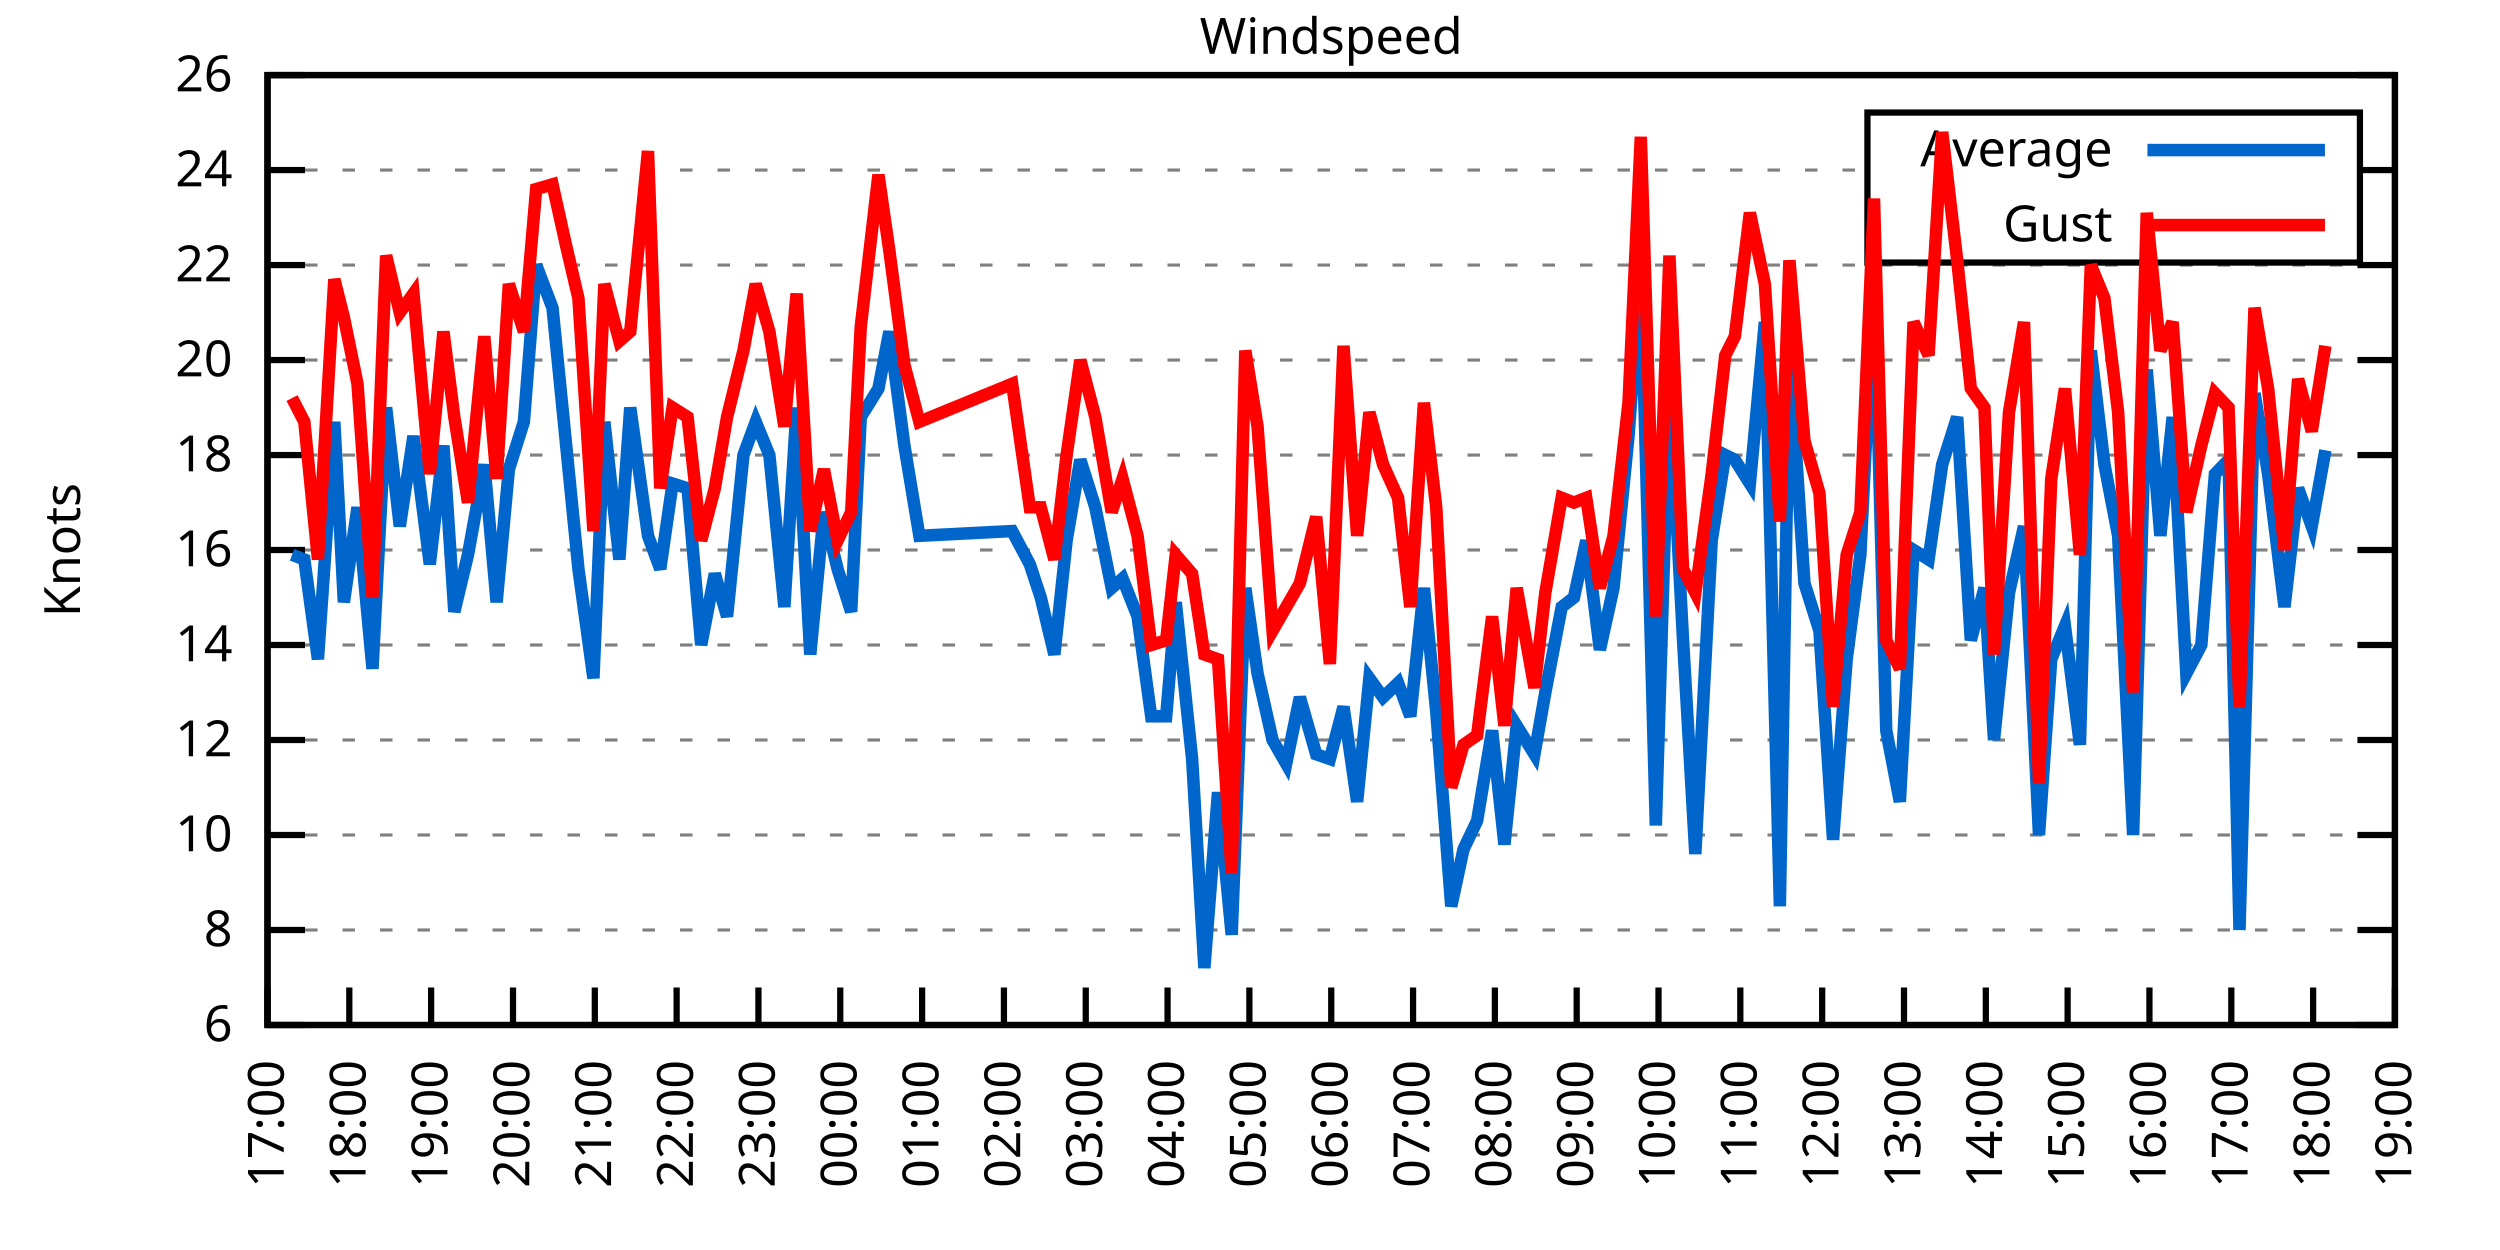
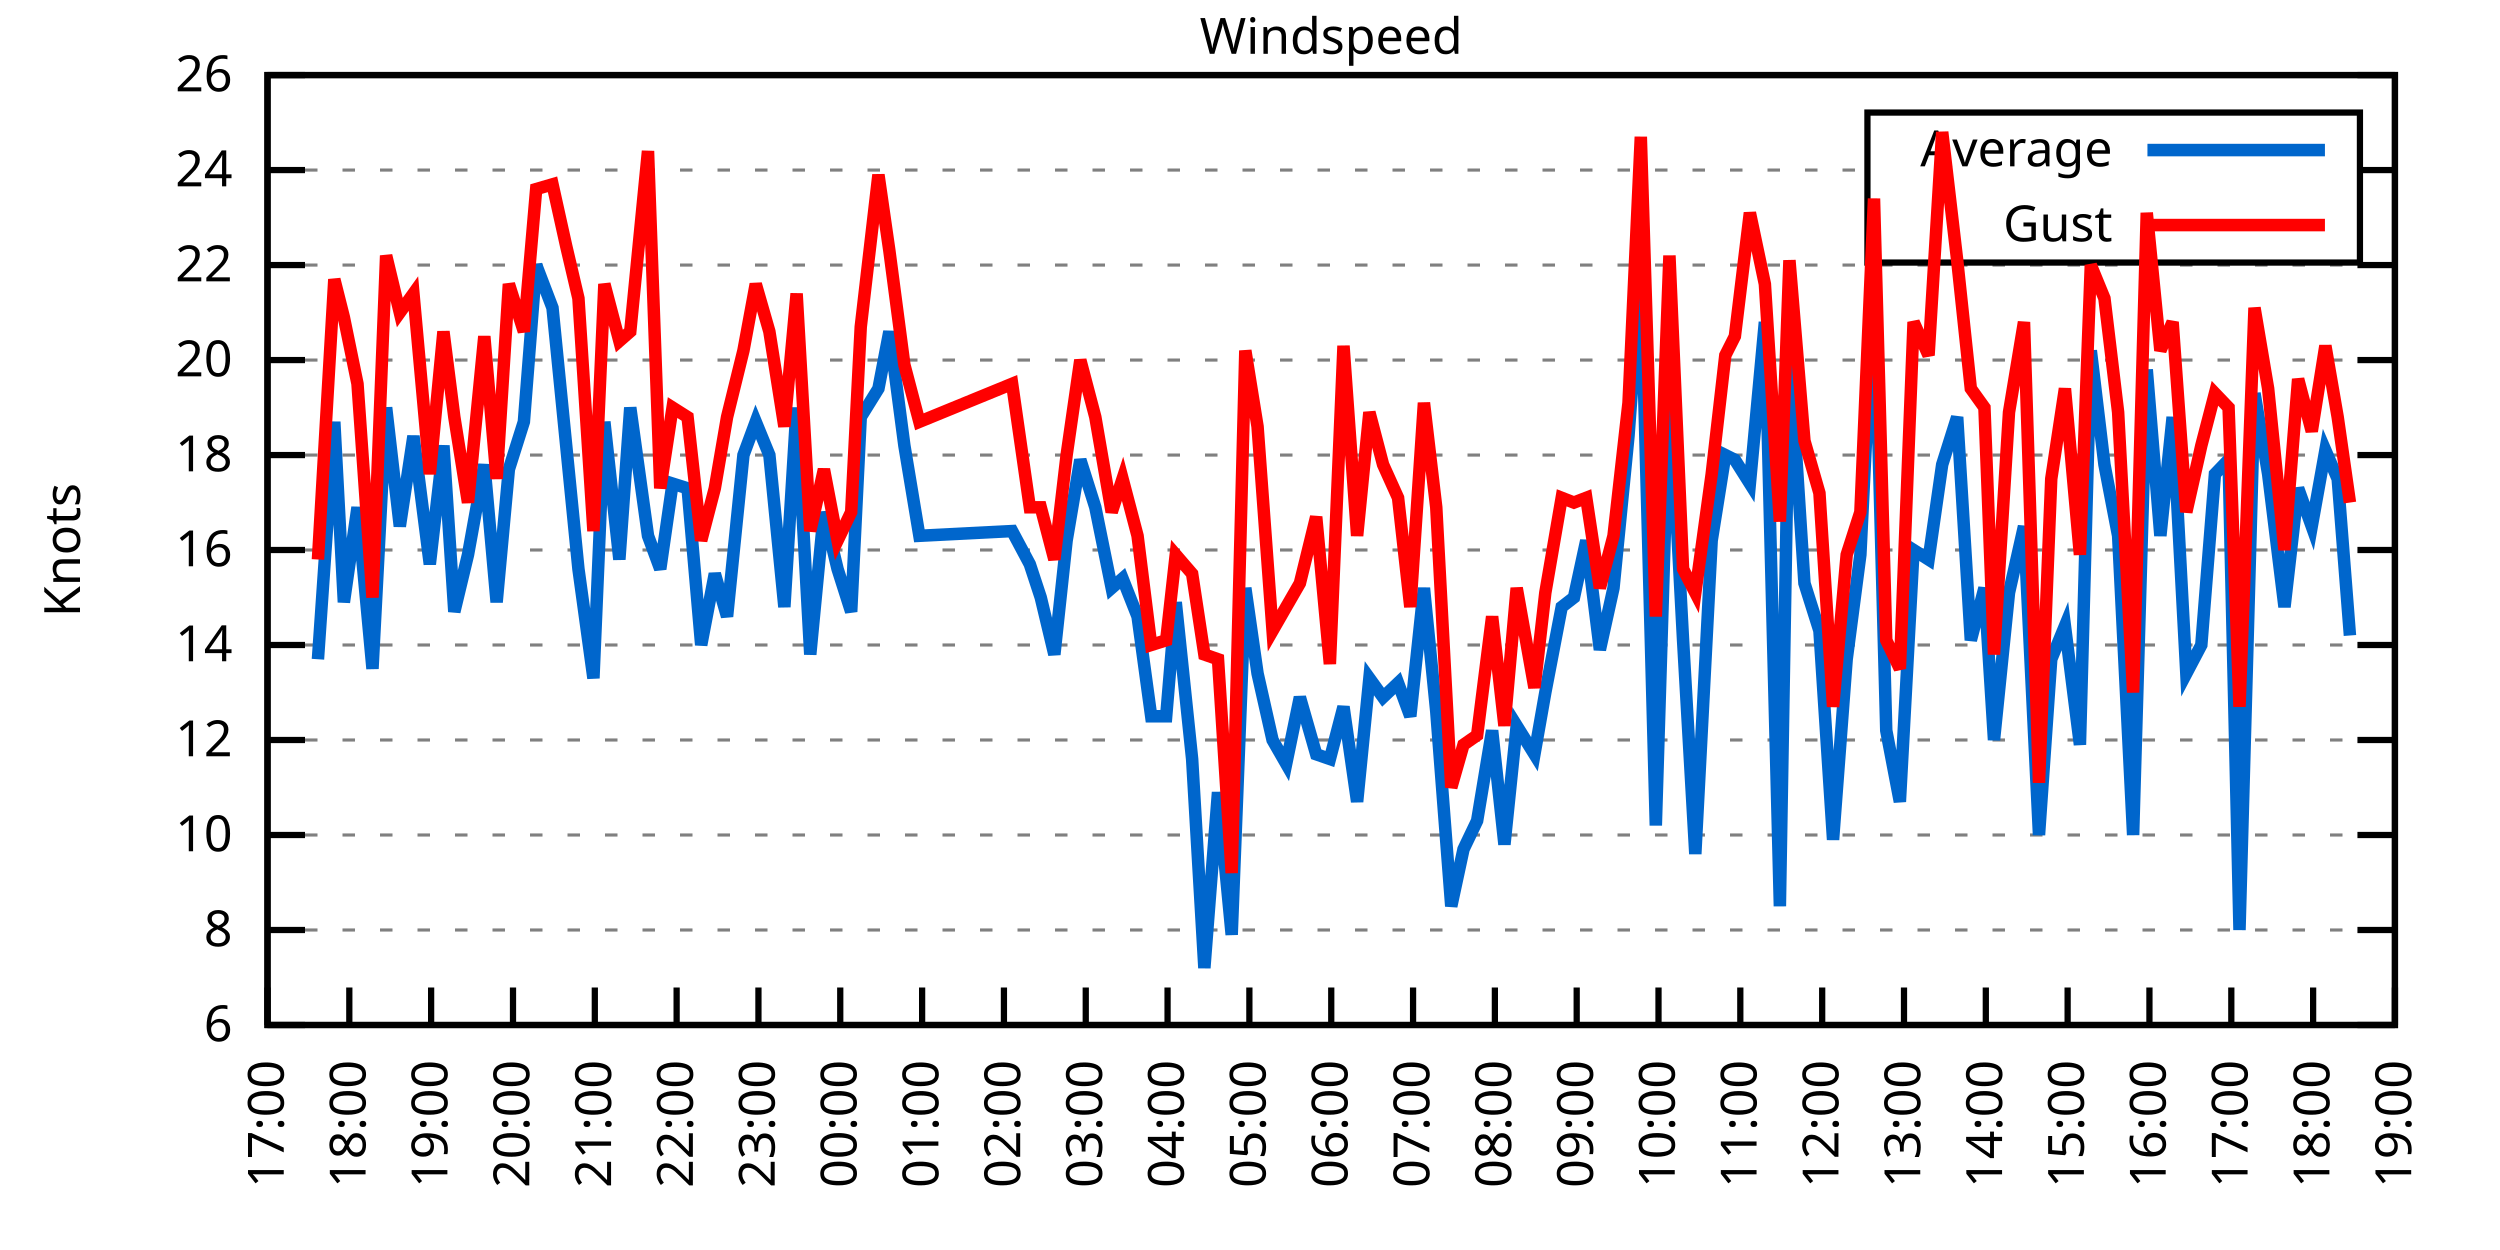
<svg xmlns="http://www.w3.org/2000/svg" xmlns:xlink="http://www.w3.org/1999/xlink" width="400" height="200" viewBox="0 0 400 200">
  <g id="gnuplot_canvas">
    <rect x="0" y="0" width="400" height="200" fill="none" />
    <defs>
      <circle id="gpDot" r="0.5" stroke-width="0.5" stroke="currentColor" />
      <path id="gpPt0" stroke-width="0.333" stroke="currentColor" d="M-1,0 h2 M0,-1 v2" />
      <path id="gpPt1" stroke-width="0.333" stroke="currentColor" d="M-1,-1 L1,1 M1,-1 L-1,1" />
      <path id="gpPt2" stroke-width="0.333" stroke="currentColor" d="M-1,0 L1,0 M0,-1 L0,1 M-1,-1 L1,1 M-1,1 L1,-1" />
      <rect id="gpPt3" stroke-width="0.333" stroke="currentColor" x="-1" y="-1" width="2" height="2" />
      <rect id="gpPt4" stroke-width="0.333" stroke="currentColor" fill="currentColor" x="-1" y="-1" width="2" height="2" />
      <circle id="gpPt5" stroke-width="0.333" stroke="currentColor" cx="0" cy="0" r="1" />
      <use xlink:href="#gpPt5" id="gpPt6" fill="currentColor" stroke="none" />
      <path id="gpPt7" stroke-width="0.333" stroke="currentColor" d="M0,-1.33 L-1.33,0.67 L1.33,0.67 z" />
      <use xlink:href="#gpPt7" id="gpPt8" fill="currentColor" stroke="none" />
      <use xlink:href="#gpPt7" id="gpPt9" stroke="currentColor" transform="rotate(180)" />
      <use xlink:href="#gpPt9" id="gpPt10" fill="currentColor" stroke="none" />
      <use xlink:href="#gpPt3" id="gpPt11" stroke="currentColor" transform="rotate(45)" />
      <use xlink:href="#gpPt11" id="gpPt12" fill="currentColor" stroke="none" />
      <path id="gpPt13" stroke-width="0.333" stroke="currentColor" d="M0,1.330 L1.265,0.411 L0.782,-1.067 L-0.782,-1.076 L-1.265,0.411 z" />
      <use xlink:href="#gpPt13" id="gpPt14" fill="currentColor" stroke="none" />
      <filter id="textbox" filterUnits="objectBoundingBox" x="0" y="0" height="1" width="1">
        <feFlood flood-color="white" flood-opacity="1" result="bgnd" />
        <feComposite in="SourceGraphic" in2="bgnd" operator="atop" />
      </filter>
      <filter id="greybox" filterUnits="objectBoundingBox" x="0" y="0" height="1" width="1">
        <feFlood flood-color="lightgrey" flood-opacity="1" result="grey" />
        <feComposite in="SourceGraphic" in2="grey" operator="atop" />
      </filter>
    </defs>
    <g fill="none" color="white" stroke="currentColor" stroke-width="1.00" stroke-linecap="butt" stroke-linejoin="miter">
</g>
    <g fill="none" color="black" stroke="currentColor" stroke-width="1.00" stroke-linecap="butt" stroke-linejoin="miter">
      <g stroke="none" shape-rendering="crispEdges">
        <polygon fill="rgb(255, 255, 255)" points="42.80,164.00 383.18,164.00 383.18,12.02 42.80,12.02 " />
      </g>
    </g>
    <g fill="none" color="black" stroke="currentColor" stroke-width="1.00" stroke-linecap="butt" stroke-linejoin="miter">
</g>
    <g fill="none" color="black" stroke="black" stroke-width="0.50" stroke-linecap="butt" stroke-linejoin="miter">
</g>
    <g fill="none" color="gray" stroke="currentColor" stroke-width="0.50" stroke-linecap="butt" stroke-linejoin="miter">
      <path stroke="gray" stroke-dasharray="2,4" class="gridline" d="M42.80,164.00 L383.19,164.00  " />
    </g>
    <g fill="none" color="gray" stroke="gray" stroke-width="1.00" stroke-linecap="butt" stroke-linejoin="miter">
</g>
    <g fill="none" color="black" stroke="currentColor" stroke-width="1.00" stroke-linecap="butt" stroke-linejoin="miter">
      <path stroke="black" d="M42.80,164.00 L48.80,164.00 M383.19,164.00 L377.19,164.00  " />
      <g transform="translate(37.20,166.60)" stroke="none" fill="black" font-family="Sans" font-size="8.00" text-anchor="end">
        <text>
          <tspan font-family="Sans"> 6</tspan>
        </text>
      </g>
    </g>
    <g fill="none" color="black" stroke="currentColor" stroke-width="1.00" stroke-linecap="butt" stroke-linejoin="miter">
</g>
    <g fill="none" color="black" stroke="black" stroke-width="0.50" stroke-linecap="butt" stroke-linejoin="miter">
</g>
    <g fill="none" color="gray" stroke="currentColor" stroke-width="0.50" stroke-linecap="butt" stroke-linejoin="miter">
      <path stroke="gray" stroke-dasharray="2,4" class="gridline" d="M42.80,148.80 L383.19,148.80  " />
    </g>
    <g fill="none" color="gray" stroke="gray" stroke-width="1.00" stroke-linecap="butt" stroke-linejoin="miter">
</g>
    <g fill="none" color="black" stroke="currentColor" stroke-width="1.00" stroke-linecap="butt" stroke-linejoin="miter">
      <path stroke="black" d="M42.80,148.80 L48.80,148.80 M383.19,148.80 L377.19,148.80  " />
      <g transform="translate(37.20,151.40)" stroke="none" fill="black" font-family="Sans" font-size="8.00" text-anchor="end">
        <text>
          <tspan font-family="Sans"> 8</tspan>
        </text>
      </g>
    </g>
    <g fill="none" color="black" stroke="currentColor" stroke-width="1.00" stroke-linecap="butt" stroke-linejoin="miter">
</g>
    <g fill="none" color="black" stroke="black" stroke-width="0.50" stroke-linecap="butt" stroke-linejoin="miter">
</g>
    <g fill="none" color="gray" stroke="currentColor" stroke-width="0.50" stroke-linecap="butt" stroke-linejoin="miter">
      <path stroke="gray" stroke-dasharray="2,4" class="gridline" d="M42.80,133.60 L383.19,133.60  " />
    </g>
    <g fill="none" color="gray" stroke="gray" stroke-width="1.00" stroke-linecap="butt" stroke-linejoin="miter">
</g>
    <g fill="none" color="black" stroke="currentColor" stroke-width="1.00" stroke-linecap="butt" stroke-linejoin="miter">
      <path stroke="black" d="M42.80,133.60 L48.80,133.60 M383.19,133.60 L377.19,133.60  " />
      <g transform="translate(37.20,136.20)" stroke="none" fill="black" font-family="Sans" font-size="8.00" text-anchor="end">
        <text>
          <tspan font-family="Sans"> 10</tspan>
        </text>
      </g>
    </g>
    <g fill="none" color="black" stroke="currentColor" stroke-width="1.00" stroke-linecap="butt" stroke-linejoin="miter">
</g>
    <g fill="none" color="black" stroke="black" stroke-width="0.50" stroke-linecap="butt" stroke-linejoin="miter">
</g>
    <g fill="none" color="gray" stroke="currentColor" stroke-width="0.50" stroke-linecap="butt" stroke-linejoin="miter">
      <path stroke="gray" stroke-dasharray="2,4" class="gridline" d="M42.80,118.40 L383.19,118.40  " />
    </g>
    <g fill="none" color="gray" stroke="gray" stroke-width="1.00" stroke-linecap="butt" stroke-linejoin="miter">
</g>
    <g fill="none" color="black" stroke="currentColor" stroke-width="1.00" stroke-linecap="butt" stroke-linejoin="miter">
      <path stroke="black" d="M42.80,118.40 L48.80,118.40 M383.19,118.40 L377.19,118.40  " />
      <g transform="translate(37.20,121.00)" stroke="none" fill="black" font-family="Sans" font-size="8.00" text-anchor="end">
        <text>
          <tspan font-family="Sans"> 12</tspan>
        </text>
      </g>
    </g>
    <g fill="none" color="black" stroke="currentColor" stroke-width="1.00" stroke-linecap="butt" stroke-linejoin="miter">
</g>
    <g fill="none" color="black" stroke="black" stroke-width="0.50" stroke-linecap="butt" stroke-linejoin="miter">
</g>
    <g fill="none" color="gray" stroke="currentColor" stroke-width="0.50" stroke-linecap="butt" stroke-linejoin="miter">
      <path stroke="gray" stroke-dasharray="2,4" class="gridline" d="M42.80,103.20 L383.19,103.20  " />
    </g>
    <g fill="none" color="gray" stroke="gray" stroke-width="1.00" stroke-linecap="butt" stroke-linejoin="miter">
</g>
    <g fill="none" color="black" stroke="currentColor" stroke-width="1.00" stroke-linecap="butt" stroke-linejoin="miter">
      <path stroke="black" d="M42.80,103.20 L48.80,103.20 M383.19,103.20 L377.19,103.20  " />
      <g transform="translate(37.20,105.80)" stroke="none" fill="black" font-family="Sans" font-size="8.00" text-anchor="end">
        <text>
          <tspan font-family="Sans"> 14</tspan>
        </text>
      </g>
    </g>
    <g fill="none" color="black" stroke="currentColor" stroke-width="1.00" stroke-linecap="butt" stroke-linejoin="miter">
</g>
    <g fill="none" color="black" stroke="black" stroke-width="0.50" stroke-linecap="butt" stroke-linejoin="miter">
</g>
    <g fill="none" color="gray" stroke="currentColor" stroke-width="0.50" stroke-linecap="butt" stroke-linejoin="miter">
      <path stroke="gray" stroke-dasharray="2,4" class="gridline" d="M42.80,88.00 L383.19,88.00  " />
    </g>
    <g fill="none" color="gray" stroke="gray" stroke-width="1.00" stroke-linecap="butt" stroke-linejoin="miter">
</g>
    <g fill="none" color="black" stroke="currentColor" stroke-width="1.00" stroke-linecap="butt" stroke-linejoin="miter">
      <path stroke="black" d="M42.80,88.00 L48.80,88.00 M383.19,88.00 L377.19,88.00  " />
      <g transform="translate(37.20,90.60)" stroke="none" fill="black" font-family="Sans" font-size="8.00" text-anchor="end">
        <text>
          <tspan font-family="Sans"> 16</tspan>
        </text>
      </g>
    </g>
    <g fill="none" color="black" stroke="currentColor" stroke-width="1.00" stroke-linecap="butt" stroke-linejoin="miter">
</g>
    <g fill="none" color="black" stroke="black" stroke-width="0.50" stroke-linecap="butt" stroke-linejoin="miter">
</g>
    <g fill="none" color="gray" stroke="currentColor" stroke-width="0.50" stroke-linecap="butt" stroke-linejoin="miter">
      <path stroke="gray" stroke-dasharray="2,4" class="gridline" d="M42.80,72.81 L383.19,72.81  " />
    </g>
    <g fill="none" color="gray" stroke="gray" stroke-width="1.00" stroke-linecap="butt" stroke-linejoin="miter">
</g>
    <g fill="none" color="black" stroke="currentColor" stroke-width="1.00" stroke-linecap="butt" stroke-linejoin="miter">
      <path stroke="black" d="M42.80,72.81 L48.80,72.81 M383.19,72.81 L377.19,72.81  " />
      <g transform="translate(37.20,75.41)" stroke="none" fill="black" font-family="Sans" font-size="8.00" text-anchor="end">
        <text>
          <tspan font-family="Sans"> 18</tspan>
        </text>
      </g>
    </g>
    <g fill="none" color="black" stroke="currentColor" stroke-width="1.00" stroke-linecap="butt" stroke-linejoin="miter">
</g>
    <g fill="none" color="black" stroke="black" stroke-width="0.50" stroke-linecap="butt" stroke-linejoin="miter">
</g>
    <g fill="none" color="gray" stroke="currentColor" stroke-width="0.50" stroke-linecap="butt" stroke-linejoin="miter">
      <path stroke="gray" stroke-dasharray="2,4" class="gridline" d="M42.80,57.61 L383.19,57.61  " />
    </g>
    <g fill="none" color="gray" stroke="gray" stroke-width="1.00" stroke-linecap="butt" stroke-linejoin="miter">
</g>
    <g fill="none" color="black" stroke="currentColor" stroke-width="1.00" stroke-linecap="butt" stroke-linejoin="miter">
      <path stroke="black" d="M42.80,57.61 L48.80,57.61 M383.19,57.61 L377.19,57.61  " />
      <g transform="translate(37.20,60.21)" stroke="none" fill="black" font-family="Sans" font-size="8.00" text-anchor="end">
        <text>
          <tspan font-family="Sans"> 20</tspan>
        </text>
      </g>
    </g>
    <g fill="none" color="black" stroke="currentColor" stroke-width="1.00" stroke-linecap="butt" stroke-linejoin="miter">
</g>
    <g fill="none" color="black" stroke="black" stroke-width="0.50" stroke-linecap="butt" stroke-linejoin="miter">
</g>
    <g fill="none" color="gray" stroke="currentColor" stroke-width="0.50" stroke-linecap="butt" stroke-linejoin="miter">
      <path stroke="gray" stroke-dasharray="2,4" class="gridline" d="M42.80,42.41 L383.19,42.41  " />
    </g>
    <g fill="none" color="gray" stroke="gray" stroke-width="1.00" stroke-linecap="butt" stroke-linejoin="miter">
</g>
    <g fill="none" color="black" stroke="currentColor" stroke-width="1.00" stroke-linecap="butt" stroke-linejoin="miter">
      <path stroke="black" d="M42.80,42.41 L48.80,42.41 M383.19,42.41 L377.19,42.41  " />
      <g transform="translate(37.20,45.01)" stroke="none" fill="black" font-family="Sans" font-size="8.00" text-anchor="end">
        <text>
          <tspan font-family="Sans"> 22</tspan>
        </text>
      </g>
    </g>
    <g fill="none" color="black" stroke="currentColor" stroke-width="1.00" stroke-linecap="butt" stroke-linejoin="miter">
</g>
    <g fill="none" color="black" stroke="black" stroke-width="0.50" stroke-linecap="butt" stroke-linejoin="miter">
</g>
    <g fill="none" color="gray" stroke="currentColor" stroke-width="0.50" stroke-linecap="butt" stroke-linejoin="miter">
      <path stroke="gray" stroke-dasharray="2,4" class="gridline" d="M42.80,27.21 L298.79,27.21 M377.59,27.21 L383.19,27.21  " />
    </g>
    <g fill="none" color="gray" stroke="gray" stroke-width="1.00" stroke-linecap="butt" stroke-linejoin="miter">
</g>
    <g fill="none" color="black" stroke="currentColor" stroke-width="1.00" stroke-linecap="butt" stroke-linejoin="miter">
      <path stroke="black" d="M42.80,27.21 L48.80,27.21 M383.19,27.21 L377.19,27.21  " />
      <g transform="translate(37.20,29.81)" stroke="none" fill="black" font-family="Sans" font-size="8.00" text-anchor="end">
        <text>
          <tspan font-family="Sans"> 24</tspan>
        </text>
      </g>
    </g>
    <g fill="none" color="black" stroke="currentColor" stroke-width="1.00" stroke-linecap="butt" stroke-linejoin="miter">
</g>
    <g fill="none" color="black" stroke="black" stroke-width="0.50" stroke-linecap="butt" stroke-linejoin="miter">
</g>
    <g fill="none" color="gray" stroke="currentColor" stroke-width="0.50" stroke-linecap="butt" stroke-linejoin="miter">
      <path stroke="gray" stroke-dasharray="2,4" class="gridline" d="M42.80,12.01 L383.19,12.01  " />
    </g>
    <g fill="none" color="gray" stroke="gray" stroke-width="1.00" stroke-linecap="butt" stroke-linejoin="miter">
</g>
    <g fill="none" color="black" stroke="currentColor" stroke-width="1.00" stroke-linecap="butt" stroke-linejoin="miter">
      <path stroke="black" d="M42.80,12.01 L48.80,12.01 M383.19,12.01 L377.19,12.01  " />
      <g transform="translate(37.20,14.61)" stroke="none" fill="black" font-family="Sans" font-size="8.00" text-anchor="end">
        <text>
          <tspan font-family="Sans"> 26</tspan>
        </text>
      </g>
    </g>
    <g fill="none" color="black" stroke="currentColor" stroke-width="1.00" stroke-linecap="butt" stroke-linejoin="miter">
      <path stroke="black" d="M42.80,164.00 L42.80,158.00  " />
      <g transform="translate(45.40,169.60) rotate(270.00)" stroke="none" fill="black" font-family="Sans" font-size="8.00" text-anchor="end">
        <text>
          <tspan font-family="Sans">17:00</tspan>
        </text>
      </g>
    </g>
    <g fill="none" color="black" stroke="currentColor" stroke-width="1.00" stroke-linecap="butt" stroke-linejoin="miter">
      <path stroke="black" d="M55.89,164.00 L55.89,158.00  " />
      <g transform="translate(58.49,169.60) rotate(270.00)" stroke="none" fill="black" font-family="Sans" font-size="8.00" text-anchor="end">
        <text>
          <tspan font-family="Sans">18:00</tspan>
        </text>
      </g>
    </g>
    <g fill="none" color="black" stroke="currentColor" stroke-width="1.00" stroke-linecap="butt" stroke-linejoin="miter">
      <path stroke="black" d="M68.98,164.00 L68.98,158.00  " />
      <g transform="translate(71.58,169.60) rotate(270.00)" stroke="none" fill="black" font-family="Sans" font-size="8.00" text-anchor="end">
        <text>
          <tspan font-family="Sans">19:00</tspan>
        </text>
      </g>
    </g>
    <g fill="none" color="black" stroke="currentColor" stroke-width="1.00" stroke-linecap="butt" stroke-linejoin="miter">
      <path stroke="black" d="M82.08,164.00 L82.08,158.00  " />
      <g transform="translate(84.68,169.60) rotate(270.00)" stroke="none" fill="black" font-family="Sans" font-size="8.00" text-anchor="end">
        <text>
          <tspan font-family="Sans">20:00</tspan>
        </text>
      </g>
    </g>
    <g fill="none" color="black" stroke="currentColor" stroke-width="1.00" stroke-linecap="butt" stroke-linejoin="miter">
      <path stroke="black" d="M95.17,164.00 L95.17,158.00  " />
      <g transform="translate(97.77,169.60) rotate(270.00)" stroke="none" fill="black" font-family="Sans" font-size="8.00" text-anchor="end">
        <text>
          <tspan font-family="Sans">21:00</tspan>
        </text>
      </g>
    </g>
    <g fill="none" color="black" stroke="currentColor" stroke-width="1.00" stroke-linecap="butt" stroke-linejoin="miter">
      <path stroke="black" d="M108.26,164.00 L108.26,158.00  " />
      <g transform="translate(110.86,169.60) rotate(270.00)" stroke="none" fill="black" font-family="Sans" font-size="8.00" text-anchor="end">
        <text>
          <tspan font-family="Sans">22:00</tspan>
        </text>
      </g>
    </g>
    <g fill="none" color="black" stroke="currentColor" stroke-width="1.00" stroke-linecap="butt" stroke-linejoin="miter">
      <path stroke="black" d="M121.35,164.00 L121.35,158.00  " />
      <g transform="translate(123.95,169.60) rotate(270.00)" stroke="none" fill="black" font-family="Sans" font-size="8.00" text-anchor="end">
        <text>
          <tspan font-family="Sans">23:00</tspan>
        </text>
      </g>
    </g>
    <g fill="none" color="black" stroke="currentColor" stroke-width="1.00" stroke-linecap="butt" stroke-linejoin="miter">
      <path stroke="black" d="M134.44,164.00 L134.44,158.00  " />
      <g transform="translate(137.04,169.60) rotate(270.00)" stroke="none" fill="black" font-family="Sans" font-size="8.00" text-anchor="end">
        <text>
          <tspan font-family="Sans">00:00</tspan>
        </text>
      </g>
    </g>
    <g fill="none" color="black" stroke="currentColor" stroke-width="1.00" stroke-linecap="butt" stroke-linejoin="miter">
      <path stroke="black" d="M147.54,164.00 L147.54,158.00  " />
      <g transform="translate(150.14,169.60) rotate(270.00)" stroke="none" fill="black" font-family="Sans" font-size="8.00" text-anchor="end">
        <text>
          <tspan font-family="Sans">01:00</tspan>
        </text>
      </g>
    </g>
    <g fill="none" color="black" stroke="currentColor" stroke-width="1.00" stroke-linecap="butt" stroke-linejoin="miter">
      <path stroke="black" d="M160.63,164.00 L160.63,158.00  " />
      <g transform="translate(163.23,169.60) rotate(270.00)" stroke="none" fill="black" font-family="Sans" font-size="8.00" text-anchor="end">
        <text>
          <tspan font-family="Sans">02:00</tspan>
        </text>
      </g>
    </g>
    <g fill="none" color="black" stroke="currentColor" stroke-width="1.00" stroke-linecap="butt" stroke-linejoin="miter">
      <path stroke="black" d="M173.72,164.00 L173.72,158.00  " />
      <g transform="translate(176.32,169.60) rotate(270.00)" stroke="none" fill="black" font-family="Sans" font-size="8.00" text-anchor="end">
        <text>
          <tspan font-family="Sans">03:00</tspan>
        </text>
      </g>
    </g>
    <g fill="none" color="black" stroke="currentColor" stroke-width="1.00" stroke-linecap="butt" stroke-linejoin="miter">
      <path stroke="black" d="M186.81,164.00 L186.81,158.00  " />
      <g transform="translate(189.41,169.60) rotate(270.00)" stroke="none" fill="black" font-family="Sans" font-size="8.00" text-anchor="end">
        <text>
          <tspan font-family="Sans">04:00</tspan>
        </text>
      </g>
    </g>
    <g fill="none" color="black" stroke="currentColor" stroke-width="1.00" stroke-linecap="butt" stroke-linejoin="miter">
      <path stroke="black" d="M199.90,164.00 L199.90,158.00  " />
      <g transform="translate(202.50,169.60) rotate(270.00)" stroke="none" fill="black" font-family="Sans" font-size="8.00" text-anchor="end">
        <text>
          <tspan font-family="Sans">05:00</tspan>
        </text>
      </g>
    </g>
    <g fill="none" color="black" stroke="currentColor" stroke-width="1.00" stroke-linecap="butt" stroke-linejoin="miter">
      <path stroke="black" d="M213.00,164.00 L213.00,158.00  " />
      <g transform="translate(215.60,169.60) rotate(270.00)" stroke="none" fill="black" font-family="Sans" font-size="8.00" text-anchor="end">
        <text>
          <tspan font-family="Sans">06:00</tspan>
        </text>
      </g>
    </g>
    <g fill="none" color="black" stroke="currentColor" stroke-width="1.00" stroke-linecap="butt" stroke-linejoin="miter">
      <path stroke="black" d="M226.09,164.00 L226.09,158.00  " />
      <g transform="translate(228.69,169.60) rotate(270.00)" stroke="none" fill="black" font-family="Sans" font-size="8.00" text-anchor="end">
        <text>
          <tspan font-family="Sans">07:00</tspan>
        </text>
      </g>
    </g>
    <g fill="none" color="black" stroke="currentColor" stroke-width="1.00" stroke-linecap="butt" stroke-linejoin="miter">
      <path stroke="black" d="M239.18,164.00 L239.18,158.00  " />
      <g transform="translate(241.78,169.60) rotate(270.00)" stroke="none" fill="black" font-family="Sans" font-size="8.00" text-anchor="end">
        <text>
          <tspan font-family="Sans">08:00</tspan>
        </text>
      </g>
    </g>
    <g fill="none" color="black" stroke="currentColor" stroke-width="1.00" stroke-linecap="butt" stroke-linejoin="miter">
      <path stroke="black" d="M252.27,164.00 L252.27,158.00  " />
      <g transform="translate(254.87,169.60) rotate(270.00)" stroke="none" fill="black" font-family="Sans" font-size="8.00" text-anchor="end">
        <text>
          <tspan font-family="Sans">09:00</tspan>
        </text>
      </g>
    </g>
    <g fill="none" color="black" stroke="currentColor" stroke-width="1.00" stroke-linecap="butt" stroke-linejoin="miter">
      <path stroke="black" d="M265.36,164.00 L265.36,158.00  " />
      <g transform="translate(267.96,169.60) rotate(270.00)" stroke="none" fill="black" font-family="Sans" font-size="8.00" text-anchor="end">
        <text>
          <tspan font-family="Sans">10:00</tspan>
        </text>
      </g>
    </g>
    <g fill="none" color="black" stroke="currentColor" stroke-width="1.00" stroke-linecap="butt" stroke-linejoin="miter">
      <path stroke="black" d="M278.45,164.00 L278.45,158.00  " />
      <g transform="translate(281.05,169.60) rotate(270.00)" stroke="none" fill="black" font-family="Sans" font-size="8.00" text-anchor="end">
        <text>
          <tspan font-family="Sans">11:00</tspan>
        </text>
      </g>
    </g>
    <g fill="none" color="black" stroke="currentColor" stroke-width="1.00" stroke-linecap="butt" stroke-linejoin="miter">
      <path stroke="black" d="M291.55,164.00 L291.55,158.00  " />
      <g transform="translate(294.15,169.60) rotate(270.00)" stroke="none" fill="black" font-family="Sans" font-size="8.00" text-anchor="end">
        <text>
          <tspan font-family="Sans">12:00</tspan>
        </text>
      </g>
    </g>
    <g fill="none" color="black" stroke="currentColor" stroke-width="1.00" stroke-linecap="butt" stroke-linejoin="miter">
      <path stroke="black" d="M304.64,164.00 L304.64,158.00  " />
      <g transform="translate(307.24,169.60) rotate(270.00)" stroke="none" fill="black" font-family="Sans" font-size="8.00" text-anchor="end">
        <text>
          <tspan font-family="Sans">13:00</tspan>
        </text>
      </g>
    </g>
    <g fill="none" color="black" stroke="currentColor" stroke-width="1.00" stroke-linecap="butt" stroke-linejoin="miter">
      <path stroke="black" d="M317.73,164.00 L317.73,158.00  " />
      <g transform="translate(320.33,169.60) rotate(270.00)" stroke="none" fill="black" font-family="Sans" font-size="8.00" text-anchor="end">
        <text>
          <tspan font-family="Sans">14:00</tspan>
        </text>
      </g>
    </g>
    <g fill="none" color="black" stroke="currentColor" stroke-width="1.00" stroke-linecap="butt" stroke-linejoin="miter">
      <path stroke="black" d="M330.82,164.00 L330.82,158.00  " />
      <g transform="translate(333.42,169.60) rotate(270.00)" stroke="none" fill="black" font-family="Sans" font-size="8.00" text-anchor="end">
        <text>
          <tspan font-family="Sans">15:00</tspan>
        </text>
      </g>
    </g>
    <g fill="none" color="black" stroke="currentColor" stroke-width="1.00" stroke-linecap="butt" stroke-linejoin="miter">
      <path stroke="black" d="M343.91,164.00 L343.91,158.00  " />
      <g transform="translate(346.51,169.60) rotate(270.00)" stroke="none" fill="black" font-family="Sans" font-size="8.00" text-anchor="end">
        <text>
          <tspan font-family="Sans">16:00</tspan>
        </text>
      </g>
    </g>
    <g fill="none" color="black" stroke="currentColor" stroke-width="1.00" stroke-linecap="butt" stroke-linejoin="miter">
      <path stroke="black" d="M357.01,164.00 L357.01,158.00  " />
      <g transform="translate(359.61,169.60) rotate(270.00)" stroke="none" fill="black" font-family="Sans" font-size="8.00" text-anchor="end">
        <text>
          <tspan font-family="Sans">17:00</tspan>
        </text>
      </g>
    </g>
    <g fill="none" color="black" stroke="currentColor" stroke-width="1.00" stroke-linecap="butt" stroke-linejoin="miter">
      <path stroke="black" d="M370.10,164.00 L370.10,158.00  " />
      <g transform="translate(372.70,169.60) rotate(270.00)" stroke="none" fill="black" font-family="Sans" font-size="8.00" text-anchor="end">
        <text>
          <tspan font-family="Sans">18:00</tspan>
        </text>
      </g>
    </g>
    <g fill="none" color="black" stroke="currentColor" stroke-width="1.00" stroke-linecap="butt" stroke-linejoin="miter">
      <path stroke="black" d="M383.19,164.00 L383.19,158.00  " />
      <g transform="translate(385.79,169.60) rotate(270.00)" stroke="none" fill="black" font-family="Sans" font-size="8.00" text-anchor="end">
        <text>
          <tspan font-family="Sans">19:00</tspan>
        </text>
      </g>
    </g>
    <g fill="none" color="black" stroke="currentColor" stroke-width="1.00" stroke-linecap="butt" stroke-linejoin="miter">
</g>
    <g fill="none" color="black" stroke="currentColor" stroke-width="1.00" stroke-linecap="butt" stroke-linejoin="miter">
      <path stroke="black" d="M42.80,12.01 L42.80,164.00 L383.19,164.00 L383.19,12.01 L42.80,12.01 Z  " />
    </g>
    <g fill="none" color="black" stroke="currentColor" stroke-width="1.00" stroke-linecap="butt" stroke-linejoin="miter">
</g>
    <g fill="none" color="black" stroke="currentColor" stroke-width="1.00" stroke-linecap="butt" stroke-linejoin="miter">
      <path stroke="black" d="M298.79,42.01 L298.79,18.01 L377.59,18.01 L377.59,42.01 L298.79,42.01 Z  " />
    </g>
    <g id="Windspeed_plot_1">
      <g fill="none" color="white" stroke="black" stroke-width="2.00" stroke-linecap="butt" stroke-linejoin="miter">
</g>
      <g fill="none" color="black" stroke="currentColor" stroke-width="2.00" stroke-linecap="butt" stroke-linejoin="miter">
        <g transform="translate(337.99,26.61)" stroke="none" fill="black" font-family="Sans" font-size="8.00" text-anchor="end">
          <text>
            <tspan font-family="Sans">Average</tspan>
          </text>
        </g>
      </g>
      <g fill="none" color="black" stroke="currentColor" stroke-width="2.00" stroke-linecap="butt" stroke-linejoin="miter">
-         <path stroke="rgb(  0, 102, 204)" d="M343.59,24.01 L371.99,24.01 M46.73,88.76 L48.69,89.52 L50.87,105.48 L53.49,67.49 L55.02,96.36 L57.20,81.17   L59.60,107.00 L61.78,65.21 L63.97,84.21 L66.15,69.77 L68.77,90.28 L70.95,71.29 L72.69,97.88 L74.88,88.76   L77.49,74.33 L79.46,96.36 L81.42,75.09 L83.82,67.49 L85.79,42.41 L88.40,49.25 L90.59,71.29 L92.55,91.04   L94.95,108.52 L96.70,67.49 L99.10,89.52 L100.84,65.21 L103.68,85.73 L105.64,91.04 L107.61,77.37 L110.01,78.13   L112.19,103.20 L114.37,91.80 L116.33,98.64 L118.95,72.81 L120.92,67.49 L123.10,72.81 L125.50,97.12 L127.46,65.21   L129.64,104.72 L131.83,81.93 L134.01,91.04 L136.19,97.88 L137.72,66.73 L140.55,62.17 L142.30,53.05 L144.70,71.29   L147.10,85.73 L161.94,84.97 L164.77,90.28 L166.52,95.60 L168.70,104.72 L170.66,86.49 L172.85,73.57 L175.25,81.17   L177.87,94.08 L179.61,92.56 L182.01,98.64 L184.19,114.60 L186.59,114.60 L188.12,96.36 L190.74,121.44 L192.70,154.88   L194.88,126.76 L197.07,149.56 L199.25,94.08 L201.21,107.76 L203.61,118.40 L205.79,122.20 L207.98,111.56 L210.59,120.68   L212.78,121.44 L214.96,113.08 L217.14,128.28 L219.10,108.52 L221.29,111.56 L223.69,109.28 L225.65,114.60 L227.83,94.08   L229.80,113.84 L232.20,145.00 L234.16,135.88 L236.34,131.32 L238.74,116.88 L240.71,135.12 L242.67,116.12 L245.51,120.68   L247.25,110.80 L249.87,97.12 L251.83,95.60 L253.80,86.49 L255.98,103.96 L258.16,94.08 L260.56,69.77 L262.53,43.17   L264.93,132.08 L267.11,61.41 L269.29,102.44 L271.25,136.64 L273.87,86.49 L276.05,72.81 L277.58,73.57 L279.98,77.37   L282.38,51.53 L284.78,145.00 L286.31,56.09 L288.71,93.32 L291.11,100.92 L293.29,134.36 L295.47,105.48 L297.66,88.76   L299.84,44.69 L301.80,116.88 L303.98,128.28 L306.17,88.00 L308.57,89.52 L310.75,74.33 L313.15,66.73 L315.33,102.44   L317.51,94.08 L319.04,118.40 L321.44,94.84 L323.84,84.21 L326.24,133.60 L328.20,105.48 L330.39,100.16 L332.79,119.16   L334.53,56.09 L336.71,74.33 L338.90,85.73 L341.30,133.60 L343.48,59.13 L345.66,85.73 L347.62,66.73 L349.81,107.76   L352.21,103.20 L354.39,75.85 L356.57,73.57 L358.32,148.80 L360.72,62.93 L362.90,75.85 L365.52,97.12 L367.70,78.13   L369.88,84.21 L372.06,72.05  " />
+         <path stroke="rgb(  0, 102, 204)" d="M343.59,24.01 L371.99,24.01 M50.87,105.48 L53.49,67.49 L55.02,96.36 L57.20,81.17 L59.60,107.00 L61.78,65.21   L63.97,84.21 L66.15,69.77 L68.77,90.28 L70.95,71.29 L72.69,97.88 L74.88,88.76 L77.49,74.33 L79.46,96.36   L81.42,75.09 L83.82,67.49 L85.79,42.41 L88.40,49.25 L90.59,71.29 L92.55,91.04 L94.95,108.52 L96.70,67.49   L99.10,89.52 L100.84,65.21 L103.68,85.73 L105.64,91.04 L107.61,77.37 L110.01,78.13 L112.19,103.20 L114.37,91.80   L116.33,98.64 L118.95,72.81 L120.92,67.49 L123.10,72.81 L125.50,97.12 L127.46,65.21 L129.64,104.72 L131.83,81.93   L134.01,91.04 L136.19,97.88 L137.72,66.73 L140.55,62.17 L142.30,53.05 L144.70,71.29 L147.10,85.73 L161.94,84.97   L164.77,90.28 L166.52,95.60 L168.70,104.72 L170.66,86.49 L172.85,73.57 L175.25,81.17 L177.87,94.08 L179.61,92.56   L182.01,98.64 L184.19,114.60 L186.59,114.60 L188.12,96.36 L190.74,121.44 L192.70,154.88 L194.88,126.76 L197.07,149.56   L199.25,94.08 L201.21,107.76 L203.61,118.40 L205.79,122.20 L207.98,111.56 L210.59,120.68 L212.78,121.44 L214.96,113.08   L217.14,128.28 L219.10,108.52 L221.29,111.56 L223.69,109.28 L225.65,114.60 L227.83,94.08 L229.80,113.84 L232.20,145.00   L234.16,135.88 L236.34,131.32 L238.74,116.88 L240.71,135.12 L242.67,116.12 L245.51,120.68 L247.25,110.80 L249.87,97.12   L251.83,95.60 L253.80,86.49 L255.98,103.96 L258.16,94.08 L260.56,69.77 L262.53,43.17 L264.93,132.08 L267.11,61.41   L269.29,102.44 L271.25,136.64 L273.87,86.49 L276.05,72.81 L277.58,73.57 L279.98,77.37 L282.38,51.53 L284.78,145.00   L286.31,56.09 L288.71,93.32 L291.11,100.92 L293.29,134.36 L295.47,105.48 L297.66,88.76 L299.84,44.69 L301.80,116.88   L303.98,128.28 L306.17,88.00 L308.57,89.52 L310.75,74.33 L313.15,66.73 L315.33,102.44 L317.51,94.08 L319.04,118.40   L321.44,94.84 L323.84,84.21 L326.24,133.60 L328.20,105.48 L330.39,100.16 L332.79,119.16 L334.53,56.09 L336.71,74.33   L338.90,85.73 L341.30,133.60 L343.48,59.13 L345.66,85.73 L347.62,66.73 L349.81,107.76 L352.21,103.20 L354.39,75.85   L356.57,73.57 L358.32,148.80 L360.72,62.93 L362.90,75.85 L365.52,97.12 L367.70,78.13 L369.88,84.21 L372.06,72.05   L374.03,76.61 L375.99,101.68  " />
      </g>
    </g>
    <g id="Windspeed_plot_2">
      <g fill="none" color="black" stroke="currentColor" stroke-width="2.00" stroke-linecap="butt" stroke-linejoin="miter">
        <g transform="translate(337.99,38.61)" stroke="none" fill="black" font-family="Sans" font-size="8.00" text-anchor="end">
          <text>
            <tspan font-family="Sans">Gust</tspan>
          </text>
        </g>
      </g>
      <g fill="none" color="black" stroke="currentColor" stroke-width="2.00" stroke-linecap="butt" stroke-linejoin="miter">
-         <path stroke="rgb(255,   0,   0)" d="M343.59,36.01 L371.99,36.01 M46.73,63.69 L48.69,67.49 L50.87,89.52 L53.49,44.69 L55.02,50.77 L57.20,61.41   L59.60,95.60 L61.78,40.89 L63.97,50.01 L66.15,46.97 L68.77,75.85 L70.95,53.05 L72.69,66.73 L74.88,80.41   L77.49,53.81 L79.46,76.61 L81.42,45.45 L83.82,53.05 L85.79,30.25 L88.40,29.49 L90.59,39.37 L92.55,47.73   L94.95,84.97 L96.70,45.45 L99.10,54.57 L100.84,53.05 L103.68,24.17 L105.64,78.13 L107.61,65.21 L110.01,66.73   L112.19,86.49 L114.37,78.13 L116.33,66.73 L118.95,56.09 L120.92,45.45 L123.10,53.05 L125.50,68.25 L127.46,46.97   L129.64,84.97 L131.83,75.09 L134.01,86.49 L136.19,81.93 L137.72,52.29 L140.55,27.97 L142.30,40.13 L144.70,58.37   L147.10,67.49 L161.94,61.41 L164.77,81.17 L166.52,81.17 L168.70,89.52 L170.66,72.81 L172.85,57.61 L175.25,66.73   L177.87,81.93 L179.61,76.61 L182.01,85.73 L184.19,103.20 L186.59,102.44 L188.12,88.76 L190.74,91.80 L192.70,104.72   L194.88,105.48 L197.07,139.68 L199.25,56.09 L201.21,68.25 L203.61,100.92 L205.79,97.12 L207.98,93.32 L210.59,82.69   L212.78,106.24 L214.96,55.33 L217.14,85.73 L219.10,65.97 L221.29,74.33 L223.69,79.65 L225.65,97.12 L227.83,64.45   L229.80,81.17 L232.20,126.00 L234.16,119.16 L236.34,117.64 L238.74,98.64 L240.71,116.12 L242.67,94.08 L245.51,110.04   L247.25,94.84 L249.87,79.65 L251.83,80.41 L253.80,79.65 L255.98,94.08 L258.16,85.73 L260.56,64.45 L262.53,21.89   L264.93,98.64 L267.11,40.89 L269.29,91.04 L271.25,94.84 L273.87,75.85 L276.05,56.85 L277.58,53.81 L279.98,34.05   L282.38,45.45 L284.78,83.45 L286.31,41.65 L288.71,70.53 L291.11,78.89 L293.29,113.08 L295.47,88.76 L297.66,81.93   L299.84,31.77 L301.80,102.44 L303.98,107.00 L306.17,51.53 L308.57,56.85 L310.75,21.13 L313.15,41.65 L315.33,62.17   L317.51,65.21 L319.04,104.72 L321.44,65.97 L323.84,51.53 L326.24,125.24 L328.20,76.61 L330.39,62.17 L332.79,88.76   L334.53,42.41 L336.71,47.73 L338.90,65.97 L341.30,110.80 L343.48,34.05 L345.66,56.09 L347.62,51.53 L349.81,81.93   L352.21,71.29 L354.39,62.93 L356.57,65.21 L358.32,113.08 L360.72,49.25 L362.90,62.17 L365.52,88.00 L367.70,60.65   L369.88,69.01 L372.06,55.33  " />
+         <path stroke="rgb(255,   0,   0)" d="M343.59,36.01 L371.99,36.01 M50.87,89.52 L53.49,44.69 L55.02,50.77 L57.20,61.41 L59.60,95.60 L61.78,40.89   L63.97,50.01 L66.15,46.97 L68.77,75.85 L70.95,53.05 L72.69,66.73 L74.88,80.41 L77.49,53.81 L79.46,76.61   L81.42,45.45 L83.82,53.05 L85.79,30.25 L88.40,29.49 L90.59,39.37 L92.55,47.73 L94.95,84.97 L96.70,45.45   L99.10,54.57 L100.84,53.05 L103.68,24.17 L105.64,78.13 L107.61,65.21 L110.01,66.73 L112.19,86.49 L114.37,78.13   L116.33,66.73 L118.95,56.09 L120.92,45.45 L123.10,53.05 L125.50,68.25 L127.46,46.97 L129.64,84.97 L131.83,75.09   L134.01,86.49 L136.19,81.93 L137.72,52.29 L140.55,27.97 L142.30,40.13 L144.70,58.37 L147.10,67.49 L161.94,61.41   L164.77,81.17 L166.52,81.17 L168.70,89.52 L170.66,72.81 L172.85,57.61 L175.25,66.73 L177.87,81.93 L179.61,76.61   L182.01,85.73 L184.19,103.20 L186.59,102.44 L188.12,88.76 L190.74,91.80 L192.70,104.72 L194.88,105.48 L197.07,139.68   L199.25,56.09 L201.21,68.25 L203.61,100.92 L205.79,97.12 L207.98,93.32 L210.59,82.69 L212.78,106.24 L214.96,55.33   L217.14,85.73 L219.10,65.97 L221.29,74.33 L223.69,79.65 L225.65,97.12 L227.83,64.45 L229.80,81.17 L232.20,126.00   L234.16,119.16 L236.34,117.64 L238.74,98.64 L240.71,116.12 L242.67,94.08 L245.51,110.04 L247.25,94.84 L249.87,79.65   L251.83,80.41 L253.80,79.65 L255.98,94.08 L258.16,85.73 L260.56,64.45 L262.53,21.89 L264.93,98.64 L267.11,40.89   L269.29,91.04 L271.25,94.84 L273.87,75.85 L276.05,56.85 L277.58,53.81 L279.98,34.05 L282.38,45.45 L284.78,83.45   L286.31,41.65 L288.71,70.53 L291.11,78.89 L293.29,113.08 L295.47,88.76 L297.66,81.93 L299.84,31.77 L301.80,102.44   L303.98,107.00 L306.17,51.53 L308.57,56.85 L310.75,21.13 L313.15,41.65 L315.33,62.17 L317.51,65.21 L319.04,104.72   L321.44,65.97 L323.84,51.53 L326.24,125.24 L328.20,76.61 L330.39,62.17 L332.79,88.76 L334.53,42.41 L336.71,47.73   L338.90,65.97 L341.30,110.80 L343.48,34.05 L345.66,56.09 L347.62,51.53 L349.81,81.93 L352.21,71.29 L354.39,62.93   L356.57,65.21 L358.32,113.08 L360.72,49.25 L362.90,62.17 L365.52,88.00 L367.70,60.65 L369.88,69.01 L372.06,55.33   L374.03,66.73 L375.99,80.41  " />
      </g>
    </g>
    <g fill="none" color="black" stroke="currentColor" stroke-width="2.00" stroke-linecap="butt" stroke-linejoin="miter">
</g>
    <g fill="none" color="black" stroke="black" stroke-width="1.00" stroke-linecap="butt" stroke-linejoin="miter">
</g>
    <g fill="none" color="black" stroke="currentColor" stroke-width="1.00" stroke-linecap="butt" stroke-linejoin="miter">
      <path stroke="black" d="M42.80,12.01 L42.80,164.00 L383.19,164.00 L383.19,12.01 L42.80,12.01 Z  " />
      <g transform="translate(12.80,88.01) rotate(270.00)" stroke="none" fill="black" font-family="Sans" font-size="8.00" text-anchor="middle">
        <text>
          <tspan font-family="Sans">Knots</tspan>
        </text>
      </g>
    </g>
    <g fill="none" color="black" stroke="currentColor" stroke-width="1.00" stroke-linecap="butt" stroke-linejoin="miter">
</g>
    <g fill="none" color="black" stroke="currentColor" stroke-width="1.00" stroke-linecap="butt" stroke-linejoin="miter">
      <g transform="translate(212.99,8.61)" stroke="none" fill="black" font-family="Sans" font-size="8.00" text-anchor="middle">
        <text>
          <tspan font-family="Sans">Windspeed</tspan>
        </text>
      </g>
    </g>
    <g fill="none" color="black" stroke="currentColor" stroke-width="1.00" stroke-linecap="butt" stroke-linejoin="miter">
</g>
  </g>
</svg>
